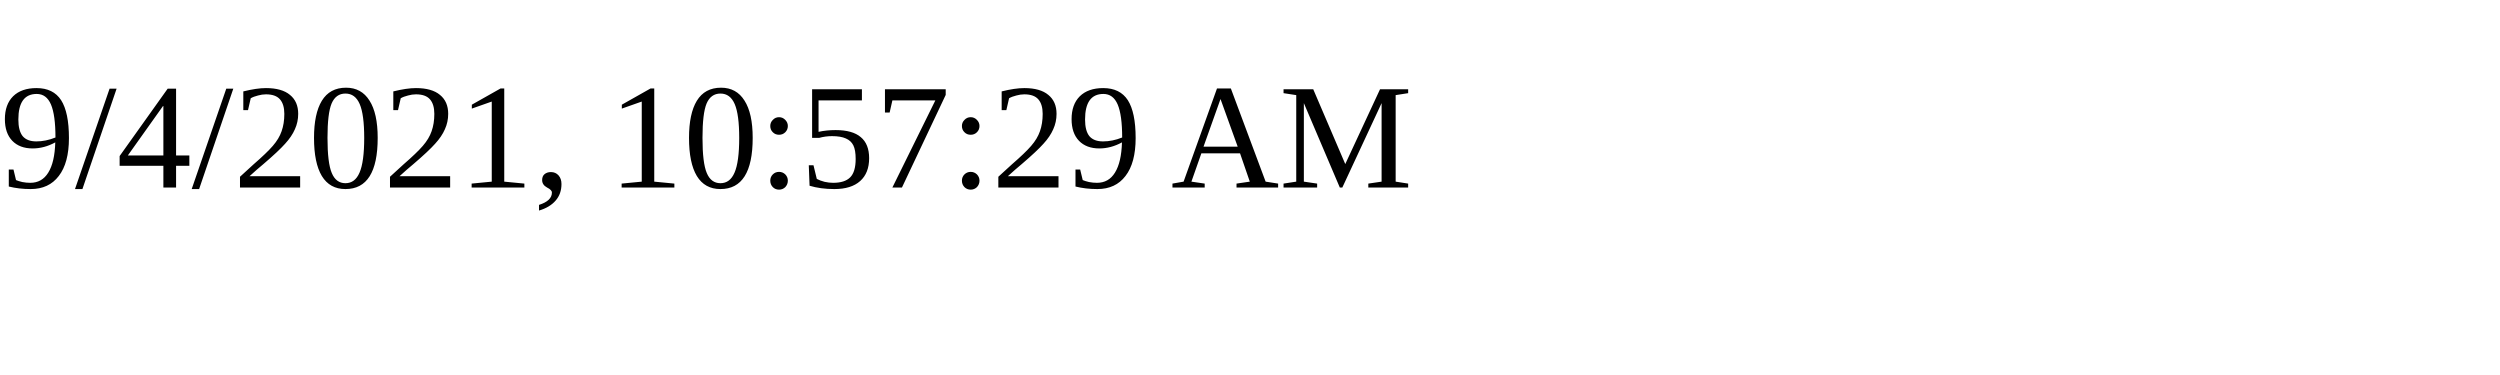
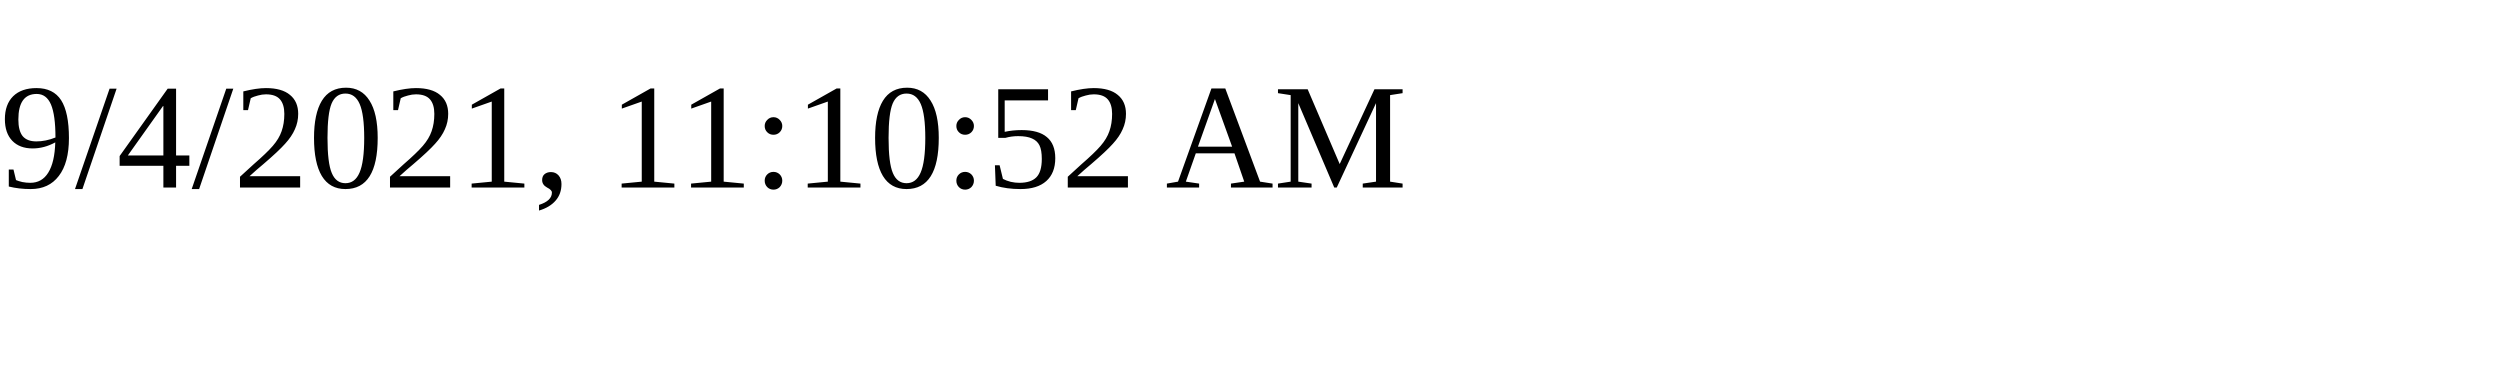
<svg xmlns="http://www.w3.org/2000/svg" height="30" width="200">
-   <text x="0" y="15">9/4/2021, 10:57:29 AM</text>
+   <text x="0" y="15">9/4/2021, 11:10:52 AM</text>
</svg>
